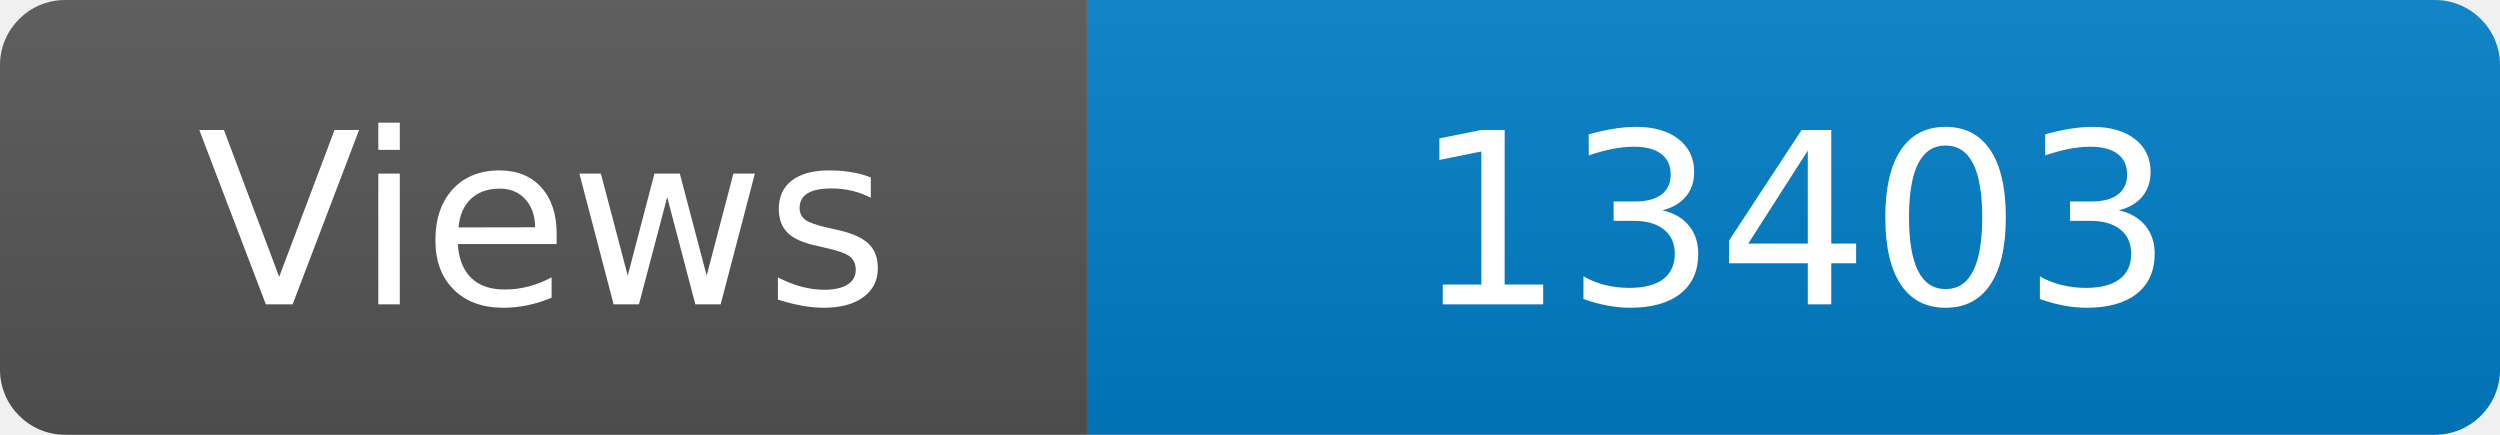
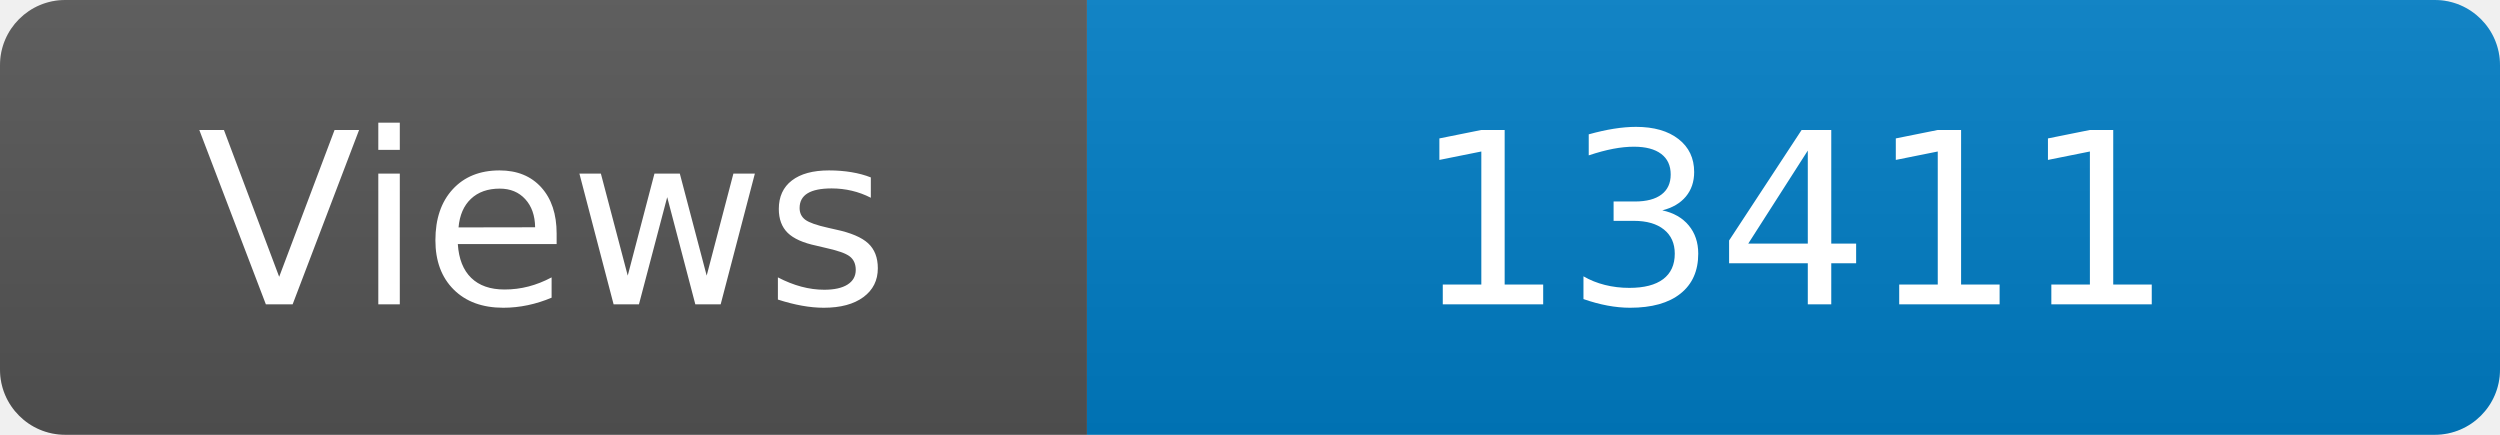
<svg xmlns="http://www.w3.org/2000/svg" width="115" height="20" role="img" aria-label="Maintained?: yes">
  <linearGradient id="s" x2="0" y2="100%">
    <stop offset="0" stop-color="#bbb" stop-opacity=".1" />
    <stop offset="1" stop-opacity=".1" />
  </linearGradient>
  <clipPath id="r">
    <rect width="115" height="20" rx="3" fill="#fff" />
  </clipPath>
  <g clip-path="url(#r)">
    <rect width="50" height="20" fill="#555" />
    <rect x="50" width="160" height="20" fill="#007ec6" />
    <rect width="115" height="20" fill="url(#s)" />
  </g>
  <g fill="#fff" text-anchor="middle" font-family="Verdana,Geneva,DejaVu Sans,sans-serif" font-size="110">
    <text x="250" y="140" transform="scale(.1)" fill="#fff">Views</text>
-     <text x="825" y="140" transform="scale(.1)" fill="#fff">13403</text>
+     <text x="825" y="140" transform="scale(.1)" fill="#fff">13411</text>
  </g>
</svg>
